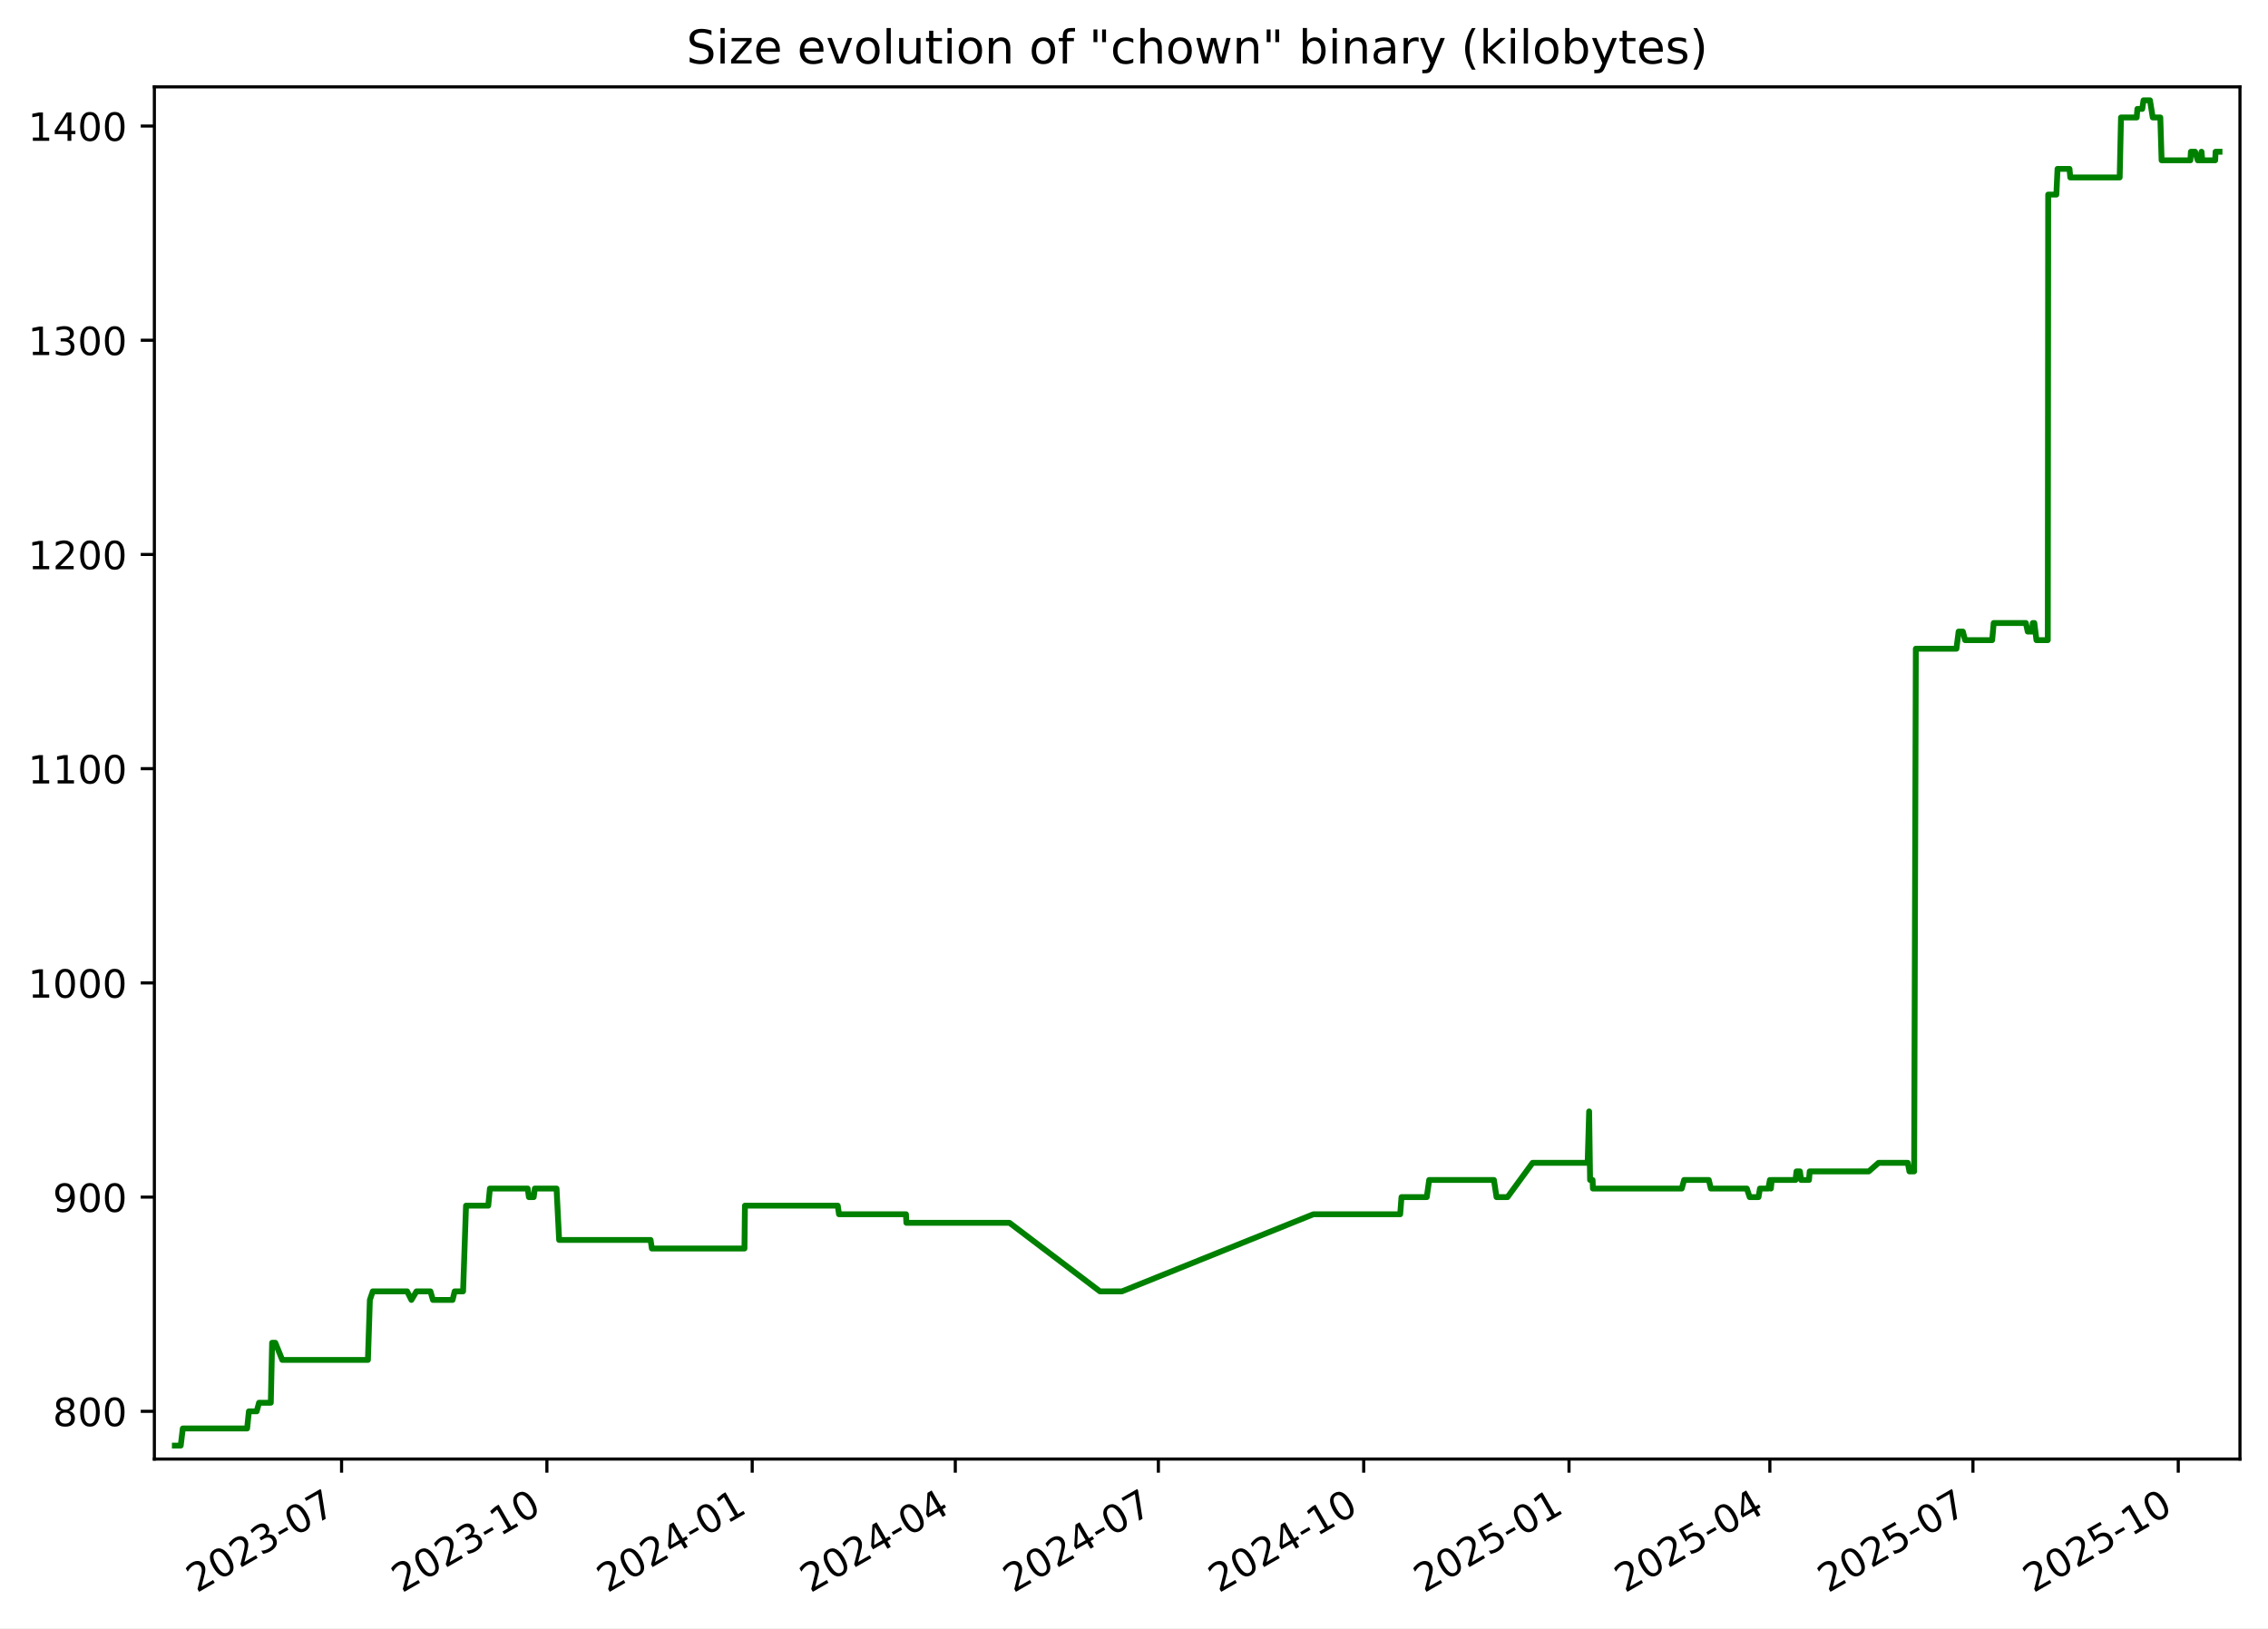
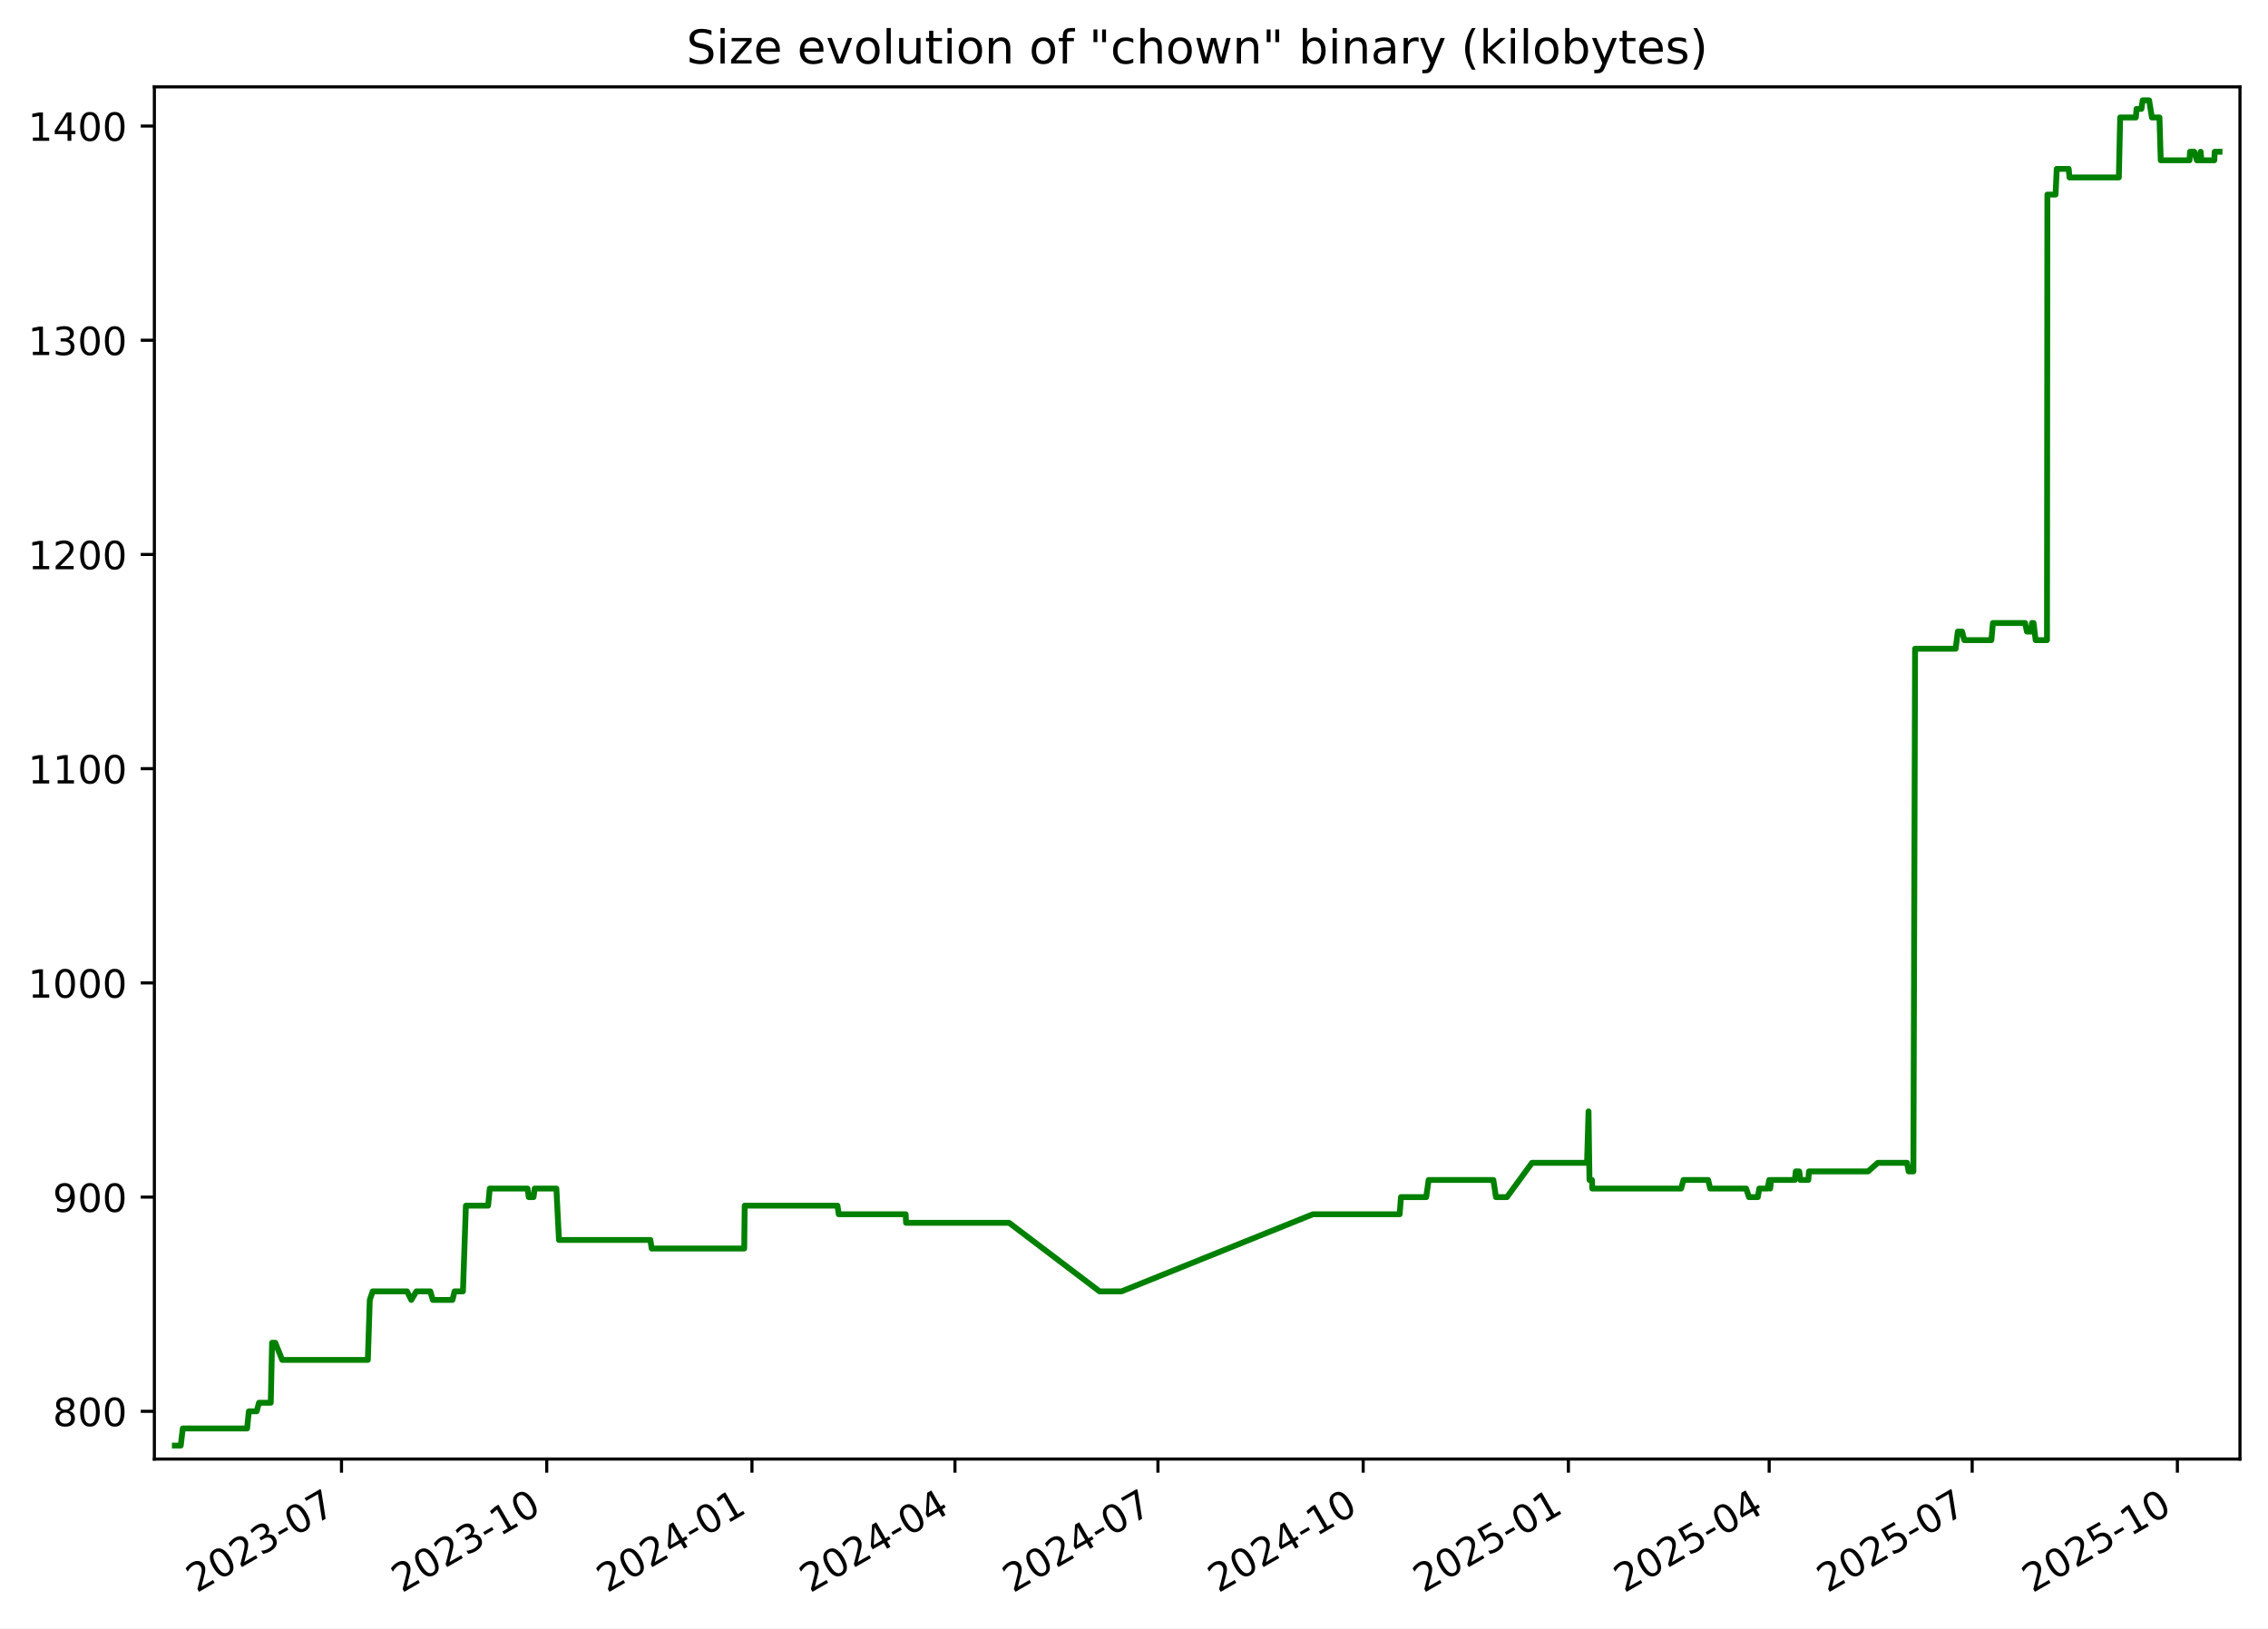
<svg xmlns="http://www.w3.org/2000/svg" xmlns:xlink="http://www.w3.org/1999/xlink" width="582.53pt" height="418.303pt" viewBox="0 0 582.53 418.303" version="1.1">
  <defs>
    <style type="text/css">*{stroke-linejoin: round; stroke-linecap: butt}</style>
  </defs>
  <g id="figure_1">
    <g id="patch_1">
      <path d="M -0 418.303  L 582.53 418.303  L 582.53 0  L -0 0  z " style="fill: #ffffff" />
    </g>
    <g id="axes_1">
      <g id="patch_2">
        <path d="M 39.65 374.83  L 575.33 374.83  L 575.33 22.318  L 39.65 22.318  z " style="fill: #ffffff" />
      </g>
      <g id="matplotlib.axis_1">
        <g id="xtick_1">
          <g id="line2d_1">
            <defs>
-               <path id="mb0b83c69fc" d="M 0 0  L 0 3.5  " style="stroke: #000000; stroke-width: 0.8" />
+               <path id="mfa8738a603" d="M 0 0  L 0 3.5  " style="stroke: #000000; stroke-width: 0.8" />
            </defs>
            <g>
-               <use xlink:href="#mb0b83c69fc" x="87.732" y="374.83" style="stroke: #000000; stroke-width: 0.8" />
+               <use xlink:href="#mfa8738a603" x="87.714" y="374.83" style="stroke: #000000; stroke-width: 0.8" />
            </g>
          </g>
          <g id="text_1">
-             <g transform="translate(50.50731 409.302) rotate(-30) scale(0.1 -0.1)">
+             <g transform="translate(50.4888 409.302) rotate(-30) scale(0.1 -0.1)">
              <defs>
                <path id="DejaVuSans-32" d="M 1228 531  L 3431 531  L 3431 0  L 469 0  L 469 531  Q 828 903 1448 1529  Q 2069 2156 2228 2338  Q 2531 2678 2651 2914  Q 2772 3150 2772 3378  Q 2772 3750 2511 3984  Q 2250 4219 1831 4219  Q 1534 4219 1204 4116  Q 875 4013 500 3803  L 500 4441  Q 881 4594 1212 4672  Q 1544 4750 1819 4750  Q 2544 4750 2975 4387  Q 3406 4025 3406 3419  Q 3406 3131 3298 2873  Q 3191 2616 2906 2266  Q 2828 2175 2409 1742  Q 1991 1309 1228 531  z " transform="scale(0.015625)" />
                <path id="DejaVuSans-30" d="M 2034 4250  Q 1547 4250 1301 3770  Q 1056 3291 1056 2328  Q 1056 1369 1301 889  Q 1547 409 2034 409  Q 2525 409 2770 889  Q 3016 1369 3016 2328  Q 3016 3291 2770 3770  Q 2525 4250 2034 4250  z M 2034 4750  Q 2819 4750 3233 4129  Q 3647 3509 3647 2328  Q 3647 1150 3233 529  Q 2819 -91 2034 -91  Q 1250 -91 836 529  Q 422 1150 422 2328  Q 422 3509 836 4129  Q 1250 4750 2034 4750  z " transform="scale(0.015625)" />
                <path id="DejaVuSans-33" d="M 2597 2516  Q 3050 2419 3304 2112  Q 3559 1806 3559 1356  Q 3559 666 3084 287  Q 2609 -91 1734 -91  Q 1441 -91 1130 -33  Q 819 25 488 141  L 488 750  Q 750 597 1062 519  Q 1375 441 1716 441  Q 2309 441 2620 675  Q 2931 909 2931 1356  Q 2931 1769 2642 2001  Q 2353 2234 1838 2234  L 1294 2234  L 1294 2753  L 1863 2753  Q 2328 2753 2575 2939  Q 2822 3125 2822 3475  Q 2822 3834 2567 4026  Q 2313 4219 1838 4219  Q 1578 4219 1281 4162  Q 984 4106 628 3988  L 628 4550  Q 988 4650 1302 4700  Q 1616 4750 1894 4750  Q 2613 4750 3031 4423  Q 3450 4097 3450 3541  Q 3450 3153 3228 2886  Q 3006 2619 2597 2516  z " transform="scale(0.015625)" />
                <path id="DejaVuSans-2d" d="M 313 2009  L 1997 2009  L 1997 1497  L 313 1497  L 313 2009  z " transform="scale(0.015625)" />
                <path id="DejaVuSans-37" d="M 525 4666  L 3525 4666  L 3525 4397  L 1831 0  L 1172 0  L 2766 4134  L 525 4134  L 525 4666  z " transform="scale(0.015625)" />
              </defs>
              <use xlink:href="#DejaVuSans-32" />
              <use xlink:href="#DejaVuSans-30" x="63.623" />
              <use xlink:href="#DejaVuSans-32" x="127.246" />
              <use xlink:href="#DejaVuSans-33" x="190.869" />
              <use xlink:href="#DejaVuSans-2d" x="254.492" />
              <use xlink:href="#DejaVuSans-30" x="290.576" />
              <use xlink:href="#DejaVuSans-37" x="354.199" />
            </g>
          </g>
        </g>
        <g id="xtick_2">
          <g id="line2d_2">
            <g>
-               <use xlink:href="#mb0b83c69fc" x="140.467" y="374.83" style="stroke: #000000; stroke-width: 0.8" />
+               <use xlink:href="#mfa8738a603" x="140.426" y="374.83" style="stroke: #000000; stroke-width: 0.8" />
            </g>
          </g>
          <g id="text_2">
-             <g transform="translate(103.2424 409.302) rotate(-30) scale(0.1 -0.1)">
+             <g transform="translate(103.2011 409.302) rotate(-30) scale(0.1 -0.1)">
              <defs>
                <path id="DejaVuSans-31" d="M 794 531  L 1825 531  L 1825 4091  L 703 3866  L 703 4441  L 1819 4666  L 2450 4666  L 2450 531  L 3481 531  L 3481 0  L 794 0  L 794 531  z " transform="scale(0.015625)" />
              </defs>
              <use xlink:href="#DejaVuSans-32" />
              <use xlink:href="#DejaVuSans-30" x="63.623" />
              <use xlink:href="#DejaVuSans-32" x="127.246" />
              <use xlink:href="#DejaVuSans-33" x="190.869" />
              <use xlink:href="#DejaVuSans-2d" x="254.492" />
              <use xlink:href="#DejaVuSans-31" x="290.576" />
              <use xlink:href="#DejaVuSans-30" x="354.199" />
            </g>
          </g>
        </g>
        <g id="xtick_3">
          <g id="line2d_3">
            <g>
-               <use xlink:href="#mb0b83c69fc" x="193.202" y="374.83" style="stroke: #000000; stroke-width: 0.8" />
+               <use xlink:href="#mfa8738a603" x="193.138" y="374.83" style="stroke: #000000; stroke-width: 0.8" />
            </g>
          </g>
          <g id="text_3">
-             <g transform="translate(155.9774 409.302) rotate(-30) scale(0.1 -0.1)">
+             <g transform="translate(155.9133 409.302) rotate(-30) scale(0.1 -0.1)">
              <defs>
                <path id="DejaVuSans-34" d="M 2419 4116  L 825 1625  L 2419 1625  L 2419 4116  z M 2253 4666  L 3047 4666  L 3047 1625  L 3713 1625  L 3713 1100  L 3047 1100  L 3047 0  L 2419 0  L 2419 1100  L 313 1100  L 313 1709  L 2253 4666  z " transform="scale(0.015625)" />
              </defs>
              <use xlink:href="#DejaVuSans-32" />
              <use xlink:href="#DejaVuSans-30" x="63.623" />
              <use xlink:href="#DejaVuSans-32" x="127.246" />
              <use xlink:href="#DejaVuSans-34" x="190.869" />
              <use xlink:href="#DejaVuSans-2d" x="254.492" />
              <use xlink:href="#DejaVuSans-30" x="290.576" />
              <use xlink:href="#DejaVuSans-31" x="354.199" />
            </g>
          </g>
        </g>
        <g id="xtick_4">
          <g id="line2d_4">
            <g>
-               <use xlink:href="#mb0b83c69fc" x="245.364" y="374.83" style="stroke: #000000; stroke-width: 0.8" />
+               <use xlink:href="#mfa8738a603" x="245.277" y="374.83" style="stroke: #000000; stroke-width: 0.8" />
            </g>
          </g>
          <g id="text_4">
-             <g transform="translate(208.1392 409.302) rotate(-30) scale(0.1 -0.1)">
+             <g transform="translate(208.0526 409.302) rotate(-30) scale(0.1 -0.1)">
              <use xlink:href="#DejaVuSans-32" />
              <use xlink:href="#DejaVuSans-30" x="63.623" />
              <use xlink:href="#DejaVuSans-32" x="127.246" />
              <use xlink:href="#DejaVuSans-34" x="190.869" />
              <use xlink:href="#DejaVuSans-2d" x="254.492" />
              <use xlink:href="#DejaVuSans-30" x="290.576" />
              <use xlink:href="#DejaVuSans-34" x="354.199" />
            </g>
          </g>
        </g>
        <g id="xtick_5">
          <g id="line2d_5">
            <g>
-               <use xlink:href="#mb0b83c69fc" x="297.526" y="374.83" style="stroke: #000000; stroke-width: 0.8" />
+               <use xlink:href="#mfa8738a603" x="297.417" y="374.83" style="stroke: #000000; stroke-width: 0.8" />
            </g>
          </g>
          <g id="text_5">
-             <g transform="translate(260.3011 409.302) rotate(-30) scale(0.1 -0.1)">
+             <g transform="translate(260.1919 409.302) rotate(-30) scale(0.1 -0.1)">
              <use xlink:href="#DejaVuSans-32" />
              <use xlink:href="#DejaVuSans-30" x="63.623" />
              <use xlink:href="#DejaVuSans-32" x="127.246" />
              <use xlink:href="#DejaVuSans-34" x="190.869" />
              <use xlink:href="#DejaVuSans-2d" x="254.492" />
              <use xlink:href="#DejaVuSans-30" x="290.576" />
              <use xlink:href="#DejaVuSans-37" x="354.199" />
            </g>
          </g>
        </g>
        <g id="xtick_6">
          <g id="line2d_6">
            <g>
-               <use xlink:href="#mb0b83c69fc" x="350.261" y="374.83" style="stroke: #000000; stroke-width: 0.8" />
+               <use xlink:href="#mfa8738a603" x="350.129" y="374.83" style="stroke: #000000; stroke-width: 0.8" />
            </g>
          </g>
          <g id="text_6">
-             <g transform="translate(313.0361 409.302) rotate(-30) scale(0.1 -0.1)">
+             <g transform="translate(312.9042 409.302) rotate(-30) scale(0.1 -0.1)">
              <use xlink:href="#DejaVuSans-32" />
              <use xlink:href="#DejaVuSans-30" x="63.623" />
              <use xlink:href="#DejaVuSans-32" x="127.246" />
              <use xlink:href="#DejaVuSans-34" x="190.869" />
              <use xlink:href="#DejaVuSans-2d" x="254.492" />
              <use xlink:href="#DejaVuSans-31" x="290.576" />
              <use xlink:href="#DejaVuSans-30" x="354.199" />
            </g>
          </g>
        </g>
        <g id="xtick_7">
          <g id="line2d_7">
            <g>
-               <use xlink:href="#mb0b83c69fc" x="402.996" y="374.83" style="stroke: #000000; stroke-width: 0.8" />
+               <use xlink:href="#mfa8738a603" x="402.841" y="374.83" style="stroke: #000000; stroke-width: 0.8" />
            </g>
          </g>
          <g id="text_7">
-             <g transform="translate(365.7712 409.302) rotate(-30) scale(0.1 -0.1)">
+             <g transform="translate(365.6164 409.302) rotate(-30) scale(0.1 -0.1)">
              <defs>
                <path id="DejaVuSans-35" d="M 691 4666  L 3169 4666  L 3169 4134  L 1269 4134  L 1269 2991  Q 1406 3038 1543 3061  Q 1681 3084 1819 3084  Q 2600 3084 3056 2656  Q 3513 2228 3513 1497  Q 3513 744 3044 326  Q 2575 -91 1722 -91  Q 1428 -91 1123 -41  Q 819 9 494 109  L 494 744  Q 775 591 1075 516  Q 1375 441 1709 441  Q 2250 441 2565 725  Q 2881 1009 2881 1497  Q 2881 1984 2565 2268  Q 2250 2553 1709 2553  Q 1456 2553 1204 2497  Q 953 2441 691 2322  L 691 4666  z " transform="scale(0.015625)" />
              </defs>
              <use xlink:href="#DejaVuSans-32" />
              <use xlink:href="#DejaVuSans-30" x="63.623" />
              <use xlink:href="#DejaVuSans-32" x="127.246" />
              <use xlink:href="#DejaVuSans-35" x="190.869" />
              <use xlink:href="#DejaVuSans-2d" x="254.492" />
              <use xlink:href="#DejaVuSans-30" x="290.576" />
              <use xlink:href="#DejaVuSans-31" x="354.199" />
            </g>
          </g>
        </g>
        <g id="xtick_8">
          <g id="line2d_8">
            <g>
-               <use xlink:href="#mb0b83c69fc" x="454.585" y="374.83" style="stroke: #000000; stroke-width: 0.8" />
+               <use xlink:href="#mfa8738a603" x="454.408" y="374.83" style="stroke: #000000; stroke-width: 0.8" />
            </g>
          </g>
          <g id="text_8">
-             <g transform="translate(417.3598 409.302) rotate(-30) scale(0.1 -0.1)">
+             <g transform="translate(417.1828 409.302) rotate(-30) scale(0.1 -0.1)">
              <use xlink:href="#DejaVuSans-32" />
              <use xlink:href="#DejaVuSans-30" x="63.623" />
              <use xlink:href="#DejaVuSans-32" x="127.246" />
              <use xlink:href="#DejaVuSans-35" x="190.869" />
              <use xlink:href="#DejaVuSans-2d" x="254.492" />
              <use xlink:href="#DejaVuSans-30" x="290.576" />
              <use xlink:href="#DejaVuSans-34" x="354.199" />
            </g>
          </g>
        </g>
        <g id="xtick_9">
          <g id="line2d_9">
            <g>
-               <use xlink:href="#mb0b83c69fc" x="506.746" y="374.83" style="stroke: #000000; stroke-width: 0.8" />
+               <use xlink:href="#mfa8738a603" x="506.547" y="374.83" style="stroke: #000000; stroke-width: 0.8" />
            </g>
          </g>
          <g id="text_9">
-             <g transform="translate(469.5217 409.302) rotate(-30) scale(0.1 -0.1)">
+             <g transform="translate(469.3221 409.302) rotate(-30) scale(0.1 -0.1)">
              <use xlink:href="#DejaVuSans-32" />
              <use xlink:href="#DejaVuSans-30" x="63.623" />
              <use xlink:href="#DejaVuSans-32" x="127.246" />
              <use xlink:href="#DejaVuSans-35" x="190.869" />
              <use xlink:href="#DejaVuSans-2d" x="254.492" />
              <use xlink:href="#DejaVuSans-30" x="290.576" />
              <use xlink:href="#DejaVuSans-37" x="354.199" />
            </g>
          </g>
        </g>
        <g id="xtick_10">
          <g id="line2d_10">
            <g>
-               <use xlink:href="#mb0b83c69fc" x="559.482" y="374.83" style="stroke: #000000; stroke-width: 0.8" />
+               <use xlink:href="#mfa8738a603" x="559.259" y="374.83" style="stroke: #000000; stroke-width: 0.8" />
            </g>
          </g>
          <g id="text_10">
-             <g transform="translate(522.2567 409.302) rotate(-30) scale(0.1 -0.1)">
+             <g transform="translate(522.0343 409.302) rotate(-30) scale(0.1 -0.1)">
              <use xlink:href="#DejaVuSans-32" />
              <use xlink:href="#DejaVuSans-30" x="63.623" />
              <use xlink:href="#DejaVuSans-32" x="127.246" />
              <use xlink:href="#DejaVuSans-35" x="190.869" />
              <use xlink:href="#DejaVuSans-2d" x="254.492" />
              <use xlink:href="#DejaVuSans-31" x="290.576" />
              <use xlink:href="#DejaVuSans-30" x="354.199" />
            </g>
          </g>
        </g>
      </g>
      <g id="matplotlib.axis_2">
        <g id="ytick_1">
          <g id="line2d_11">
            <defs>
-               <path id="mc75b9d42b6" d="M 0 0  L -3.5 0  " style="stroke: #000000; stroke-width: 0.8" />
+               <path id="m463e7716cf" d="M 0 0  L -3.5 0  " style="stroke: #000000; stroke-width: 0.8" />
            </defs>
            <g>
-               <use xlink:href="#mc75b9d42b6" x="39.65" y="362.569" style="stroke: #000000; stroke-width: 0.8" />
+               <use xlink:href="#m463e7716cf" x="39.65" y="362.569" style="stroke: #000000; stroke-width: 0.8" />
            </g>
          </g>
          <g id="text_11">
            <g transform="translate(13.5625 366.3682) scale(0.1 -0.1)">
              <defs>
                <path id="DejaVuSans-38" d="M 2034 2216  Q 1584 2216 1326 1975  Q 1069 1734 1069 1313  Q 1069 891 1326 650  Q 1584 409 2034 409  Q 2484 409 2743 651  Q 3003 894 3003 1313  Q 3003 1734 2745 1975  Q 2488 2216 2034 2216  z M 1403 2484  Q 997 2584 770 2862  Q 544 3141 544 3541  Q 544 4100 942 4425  Q 1341 4750 2034 4750  Q 2731 4750 3128 4425  Q 3525 4100 3525 3541  Q 3525 3141 3298 2862  Q 3072 2584 2669 2484  Q 3125 2378 3379 2068  Q 3634 1759 3634 1313  Q 3634 634 3220 271  Q 2806 -91 2034 -91  Q 1263 -91 848 271  Q 434 634 434 1313  Q 434 1759 690 2068  Q 947 2378 1403 2484  z M 1172 3481  Q 1172 3119 1398 2916  Q 1625 2713 2034 2713  Q 2441 2713 2670 2916  Q 2900 3119 2900 3481  Q 2900 3844 2670 4047  Q 2441 4250 2034 4250  Q 1625 4250 1398 4047  Q 1172 3844 1172 3481  z " transform="scale(0.015625)" />
              </defs>
              <use xlink:href="#DejaVuSans-38" />
              <use xlink:href="#DejaVuSans-30" x="63.623" />
              <use xlink:href="#DejaVuSans-30" x="127.246" />
            </g>
          </g>
        </g>
        <g id="ytick_2">
          <g id="line2d_12">
            <g>
-               <use xlink:href="#mc75b9d42b6" x="39.65" y="307.537" style="stroke: #000000; stroke-width: 0.8" />
+               <use xlink:href="#m463e7716cf" x="39.65" y="307.537" style="stroke: #000000; stroke-width: 0.8" />
            </g>
          </g>
          <g id="text_12">
            <g transform="translate(13.5625 311.3364) scale(0.1 -0.1)">
              <defs>
                <path id="DejaVuSans-39" d="M 703 97  L 703 672  Q 941 559 1184 500  Q 1428 441 1663 441  Q 2288 441 2617 861  Q 2947 1281 2994 2138  Q 2813 1869 2534 1725  Q 2256 1581 1919 1581  Q 1219 1581 811 2004  Q 403 2428 403 3163  Q 403 3881 828 4315  Q 1253 4750 1959 4750  Q 2769 4750 3195 4129  Q 3622 3509 3622 2328  Q 3622 1225 3098 567  Q 2575 -91 1691 -91  Q 1453 -91 1209 -44  Q 966 3 703 97  z M 1959 2075  Q 2384 2075 2632 2365  Q 2881 2656 2881 3163  Q 2881 3666 2632 3958  Q 2384 4250 1959 4250  Q 1534 4250 1286 3958  Q 1038 3666 1038 3163  Q 1038 2656 1286 2365  Q 1534 2075 1959 2075  z " transform="scale(0.015625)" />
              </defs>
              <use xlink:href="#DejaVuSans-39" />
              <use xlink:href="#DejaVuSans-30" x="63.623" />
              <use xlink:href="#DejaVuSans-30" x="127.246" />
            </g>
          </g>
        </g>
        <g id="ytick_3">
          <g id="line2d_13">
            <g>
-               <use xlink:href="#mc75b9d42b6" x="39.65" y="252.505" style="stroke: #000000; stroke-width: 0.8" />
+               <use xlink:href="#m463e7716cf" x="39.65" y="252.505" style="stroke: #000000; stroke-width: 0.8" />
            </g>
          </g>
          <g id="text_13">
            <g transform="translate(7.2 256.3046) scale(0.1 -0.1)">
              <use xlink:href="#DejaVuSans-31" />
              <use xlink:href="#DejaVuSans-30" x="63.623" />
              <use xlink:href="#DejaVuSans-30" x="127.246" />
              <use xlink:href="#DejaVuSans-30" x="190.869" />
            </g>
          </g>
        </g>
        <g id="ytick_4">
          <g id="line2d_14">
            <g>
-               <use xlink:href="#mc75b9d42b6" x="39.65" y="197.473" style="stroke: #000000; stroke-width: 0.8" />
+               <use xlink:href="#m463e7716cf" x="39.65" y="197.473" style="stroke: #000000; stroke-width: 0.8" />
            </g>
          </g>
          <g id="text_14">
            <g transform="translate(7.2 201.2727) scale(0.1 -0.1)">
              <use xlink:href="#DejaVuSans-31" />
              <use xlink:href="#DejaVuSans-31" x="63.623" />
              <use xlink:href="#DejaVuSans-30" x="127.246" />
              <use xlink:href="#DejaVuSans-30" x="190.869" />
            </g>
          </g>
        </g>
        <g id="ytick_5">
          <g id="line2d_15">
            <g>
-               <use xlink:href="#mc75b9d42b6" x="39.65" y="142.442" style="stroke: #000000; stroke-width: 0.8" />
+               <use xlink:href="#m463e7716cf" x="39.65" y="142.442" style="stroke: #000000; stroke-width: 0.8" />
            </g>
          </g>
          <g id="text_15">
            <g transform="translate(7.2 146.2409) scale(0.1 -0.1)">
              <use xlink:href="#DejaVuSans-31" />
              <use xlink:href="#DejaVuSans-32" x="63.623" />
              <use xlink:href="#DejaVuSans-30" x="127.246" />
              <use xlink:href="#DejaVuSans-30" x="190.869" />
            </g>
          </g>
        </g>
        <g id="ytick_6">
          <g id="line2d_16">
            <g>
-               <use xlink:href="#mc75b9d42b6" x="39.65" y="87.41" style="stroke: #000000; stroke-width: 0.8" />
+               <use xlink:href="#m463e7716cf" x="39.65" y="87.41" style="stroke: #000000; stroke-width: 0.8" />
            </g>
          </g>
          <g id="text_16">
            <g transform="translate(7.2 91.20901) scale(0.1 -0.1)">
              <use xlink:href="#DejaVuSans-31" />
              <use xlink:href="#DejaVuSans-33" x="63.623" />
              <use xlink:href="#DejaVuSans-30" x="127.246" />
              <use xlink:href="#DejaVuSans-30" x="190.869" />
            </g>
          </g>
        </g>
        <g id="ytick_7">
          <g id="line2d_17">
            <g>
-               <use xlink:href="#mc75b9d42b6" x="39.65" y="32.378" style="stroke: #000000; stroke-width: 0.8" />
+               <use xlink:href="#m463e7716cf" x="39.65" y="32.378" style="stroke: #000000; stroke-width: 0.8" />
            </g>
          </g>
          <g id="text_17">
            <g transform="translate(7.2 36.17717) scale(0.1 -0.1)">
              <use xlink:href="#DejaVuSans-31" />
              <use xlink:href="#DejaVuSans-34" x="63.623" />
              <use xlink:href="#DejaVuSans-30" x="127.246" />
              <use xlink:href="#DejaVuSans-30" x="190.869" />
            </g>
          </g>
        </g>
      </g>
      <g id="line2d_18">
-         <path d="M 44.902 371.374  L 46.419 371.374  L 46.95 366.972  L 63.476 366.972  L 63.926 362.569  L 65.933 362.569  L 66.529 360.368  L 69.557 360.368  L 69.893 344.959  L 70.712 344.959  L 72.499 349.361  L 94.501 349.361  L 95.001 333.952  L 95.746 331.751  L 104.573 331.751  L 105.671 333.952  L 106.971 331.751  L 110.556 331.751  L 111.204 333.952  L 116.243 333.952  L 116.78 331.751  L 118.942 331.751  L 119.697 309.738  L 125.409 309.738  L 125.83 305.336  L 135.534 305.336  L 135.846 307.537  L 137.079 307.537  L 137.362 305.336  L 142.949 305.336  L 143.614 318.544  L 167.103 318.544  L 167.431 320.745  L 191.213 320.745  L 191.337 309.738  L 215.176 309.738  L 215.498 311.94  L 232.698 311.94  L 232.799 314.141  L 259.282 314.141  L 282.515 331.751  L 288.167 331.751  L 337.355 311.94  L 359.636 311.94  L 359.97 307.537  L 366.459 307.537  L 367.079 303.135  L 383.709 303.135  L 384.382 307.537  L 387.204 307.537  L 393.642 298.732  L 407.785 298.732  L 408.168 285.524  L 408.408 303.135  L 409.054 303.135  L 409.135 305.336  L 431.959 305.336  L 432.561 303.135  L 438.9 303.135  L 439.44 305.336  L 448.671 305.336  L 449.396 307.537  L 451.669 307.537  L 452.037 305.336  L 454.181 305.336  L 454.594 303.135  L 454.849 305.336  L 455.07 303.135  L 461.176 303.135  L 461.423 300.933  L 462.309 300.933  L 462.601 303.135  L 464.639 303.135  L 464.814 300.933  L 479.991 300.933  L 482.495 298.732  L 490.011 298.732  L 490.426 300.933  L 491.643 300.933  L 492.078 166.656  L 502.503 166.656  L 503.062 162.253  L 504.151 162.253  L 504.736 164.454  L 511.683 164.454  L 512.077 160.052  L 520.336 160.052  L 520.816 162.253  L 521.906 162.253  L 522.113 160.052  L 522.518 160.052  L 523.059 164.454  L 525.97 164.454  L 526.073 49.988  L 528.172 49.988  L 528.474 43.384  L 531.549 43.384  L 531.745 45.586  L 544.436 45.586  L 544.777 30.177  L 548.809 30.177  L 548.982 27.975  L 550.235 27.975  L 550.553 25.774  L 552.216 25.774  L 552.927 30.177  L 554.871 30.177  L 555.204 41.183  L 562.593 41.183  L 562.726 38.982  L 563.81 38.982  L 564.482 41.183  L 565.239 41.183  L 565.455 38.982  L 565.645 41.183  L 568.968 41.183  L 569.064 38.982  L 570.078 38.982  L 570.078 38.982  " clip-path="url(#pdc319f4c53)" style="fill: none; stroke: #008000; stroke-width: 1.5; stroke-linecap: square" />
+         <path d="M 44.902 371.374  L 46.419 371.374  L 46.949 366.972  L 63.468 366.972  L 63.917 362.569  L 65.924 362.569  L 66.52 360.368  L 69.547 360.368  L 69.882 344.959  L 70.701 344.959  L 72.487 349.361  L 94.48 349.361  L 94.979 333.952  L 95.724 331.751  L 104.547 331.751  L 105.645 333.952  L 106.944 331.751  L 110.528 331.751  L 111.176 333.952  L 116.212 333.952  L 116.749 331.751  L 118.91 331.751  L 119.665 309.738  L 125.374 309.738  L 125.795 305.336  L 135.495 305.336  L 135.807 307.537  L 137.039 307.537  L 137.322 305.336  L 142.907 305.336  L 143.571 318.544  L 167.051 318.544  L 167.378 320.745  L 191.15 320.745  L 191.273 309.738  L 215.103 309.738  L 215.424 311.94  L 232.616 311.94  L 232.718 314.141  L 259.19 314.141  L 282.412 331.751  L 288.062 331.751  L 337.229 311.94  L 359.5 311.94  L 359.834 307.537  L 366.32 307.537  L 366.94 303.135  L 383.562 303.135  L 384.235 307.537  L 387.056 307.537  L 393.491 298.732  L 407.629 298.732  L 408.011 285.524  L 408.251 303.135  L 408.896 303.135  L 408.978 305.336  L 431.792 305.336  L 432.394 303.135  L 438.73 303.135  L 439.269 305.336  L 448.496 305.336  L 449.221 307.537  L 451.493 307.537  L 451.861 305.336  L 454.004 305.336  L 454.417 303.135  L 454.672 305.336  L 454.893 303.135  L 460.996 303.135  L 461.243 300.933  L 462.129 300.933  L 462.42 303.135  L 464.458 303.135  L 464.633 300.933  L 479.803 300.933  L 482.306 298.732  L 489.819 298.732  L 490.234 300.933  L 491.45 300.933  L 491.885 166.656  L 502.305 166.656  L 502.864 162.253  L 503.952 162.253  L 504.538 164.454  L 511.481 164.454  L 511.875 160.052  L 520.131 160.052  L 520.611 162.253  L 521.7 162.253  L 521.907 160.052  L 522.311 160.052  L 522.852 164.454  L 525.762 164.454  L 525.865 49.988  L 527.963 49.988  L 528.265 43.384  L 531.339 43.384  L 531.535 45.586  L 544.22 45.586  L 544.561 30.177  L 548.592 30.177  L 548.765 27.975  L 550.017 27.975  L 550.334 25.774  L 551.996 25.774  L 552.707 30.177  L 554.651 30.177  L 554.983 41.183  L 562.369 41.183  L 562.503 38.982  L 563.586 38.982  L 564.258 41.183  L 565.014 41.183  L 565.23 38.982  L 565.42 41.183  L 568.741 41.183  L 568.837 38.982  L 570.078 38.982  L 570.078 38.982  " clip-path="url(#p72eff8281c)" style="fill: none; stroke: #008000; stroke-width: 1.5; stroke-linecap: square" />
      </g>
      <g id="patch_3">
        <path d="M 39.65 374.83  L 39.65 22.318  " style="fill: none; stroke: #000000; stroke-width: 0.8; stroke-linejoin: miter; stroke-linecap: square" />
      </g>
      <g id="patch_4">
        <path d="M 575.33 374.83  L 575.33 22.318  " style="fill: none; stroke: #000000; stroke-width: 0.8; stroke-linejoin: miter; stroke-linecap: square" />
      </g>
      <g id="patch_5">
        <path d="M 39.65 374.83  L 575.33 374.83  " style="fill: none; stroke: #000000; stroke-width: 0.8; stroke-linejoin: miter; stroke-linecap: square" />
      </g>
      <g id="patch_6">
        <path d="M 39.65 22.318  L 575.33 22.318  " style="fill: none; stroke: #000000; stroke-width: 0.8; stroke-linejoin: miter; stroke-linecap: square" />
      </g>
      <g id="text_18">
        <g transform="translate(176.3122 16.31812) scale(0.12 -0.12)">
          <defs>
            <path id="DejaVuSans-53" d="M 3425 4513  L 3425 3897  Q 3066 4069 2747 4153  Q 2428 4238 2131 4238  Q 1616 4238 1336 4038  Q 1056 3838 1056 3469  Q 1056 3159 1242 3001  Q 1428 2844 1947 2747  L 2328 2669  Q 3034 2534 3370 2195  Q 3706 1856 3706 1288  Q 3706 609 3251 259  Q 2797 -91 1919 -91  Q 1588 -91 1214 -16  Q 841 59 441 206  L 441 856  Q 825 641 1194 531  Q 1563 422 1919 422  Q 2459 422 2753 634  Q 3047 847 3047 1241  Q 3047 1584 2836 1778  Q 2625 1972 2144 2069  L 1759 2144  Q 1053 2284 737 2584  Q 422 2884 422 3419  Q 422 4038 858 4394  Q 1294 4750 2059 4750  Q 2388 4750 2728 4690  Q 3069 4631 3425 4513  z " transform="scale(0.015625)" />
            <path id="DejaVuSans-69" d="M 603 3500  L 1178 3500  L 1178 0  L 603 0  L 603 3500  z M 603 4863  L 1178 4863  L 1178 4134  L 603 4134  L 603 4863  z " transform="scale(0.015625)" />
            <path id="DejaVuSans-7a" d="M 353 3500  L 3084 3500  L 3084 2975  L 922 459  L 3084 459  L 3084 0  L 275 0  L 275 525  L 2438 3041  L 353 3041  L 353 3500  z " transform="scale(0.015625)" />
            <path id="DejaVuSans-65" d="M 3597 1894  L 3597 1613  L 953 1613  Q 991 1019 1311 708  Q 1631 397 2203 397  Q 2534 397 2845 478  Q 3156 559 3463 722  L 3463 178  Q 3153 47 2828 -22  Q 2503 -91 2169 -91  Q 1331 -91 842 396  Q 353 884 353 1716  Q 353 2575 817 3079  Q 1281 3584 2069 3584  Q 2775 3584 3186 3129  Q 3597 2675 3597 1894  z M 3022 2063  Q 3016 2534 2758 2815  Q 2500 3097 2075 3097  Q 1594 3097 1305 2825  Q 1016 2553 972 2059  L 3022 2063  z " transform="scale(0.015625)" />
            <path id="DejaVuSans-20" transform="scale(0.015625)" />
            <path id="DejaVuSans-76" d="M 191 3500  L 800 3500  L 1894 563  L 2988 3500  L 3597 3500  L 2284 0  L 1503 0  L 191 3500  z " transform="scale(0.015625)" />
            <path id="DejaVuSans-6f" d="M 1959 3097  Q 1497 3097 1228 2736  Q 959 2375 959 1747  Q 959 1119 1226 758  Q 1494 397 1959 397  Q 2419 397 2687 759  Q 2956 1122 2956 1747  Q 2956 2369 2687 2733  Q 2419 3097 1959 3097  z M 1959 3584  Q 2709 3584 3137 3096  Q 3566 2609 3566 1747  Q 3566 888 3137 398  Q 2709 -91 1959 -91  Q 1206 -91 779 398  Q 353 888 353 1747  Q 353 2609 779 3096  Q 1206 3584 1959 3584  z " transform="scale(0.015625)" />
            <path id="DejaVuSans-6c" d="M 603 4863  L 1178 4863  L 1178 0  L 603 0  L 603 4863  z " transform="scale(0.015625)" />
            <path id="DejaVuSans-75" d="M 544 1381  L 544 3500  L 1119 3500  L 1119 1403  Q 1119 906 1312 657  Q 1506 409 1894 409  Q 2359 409 2629 706  Q 2900 1003 2900 1516  L 2900 3500  L 3475 3500  L 3475 0  L 2900 0  L 2900 538  Q 2691 219 2414 64  Q 2138 -91 1772 -91  Q 1169 -91 856 284  Q 544 659 544 1381  z M 1991 3584  L 1991 3584  z " transform="scale(0.015625)" />
            <path id="DejaVuSans-74" d="M 1172 4494  L 1172 3500  L 2356 3500  L 2356 3053  L 1172 3053  L 1172 1153  Q 1172 725 1289 603  Q 1406 481 1766 481  L 2356 481  L 2356 0  L 1766 0  Q 1100 0 847 248  Q 594 497 594 1153  L 594 3053  L 172 3053  L 172 3500  L 594 3500  L 594 4494  L 1172 4494  z " transform="scale(0.015625)" />
            <path id="DejaVuSans-6e" d="M 3513 2113  L 3513 0  L 2938 0  L 2938 2094  Q 2938 2591 2744 2837  Q 2550 3084 2163 3084  Q 1697 3084 1428 2787  Q 1159 2491 1159 1978  L 1159 0  L 581 0  L 581 3500  L 1159 3500  L 1159 2956  Q 1366 3272 1645 3428  Q 1925 3584 2291 3584  Q 2894 3584 3203 3211  Q 3513 2838 3513 2113  z " transform="scale(0.015625)" />
            <path id="DejaVuSans-66" d="M 2375 4863  L 2375 4384  L 1825 4384  Q 1516 4384 1395 4259  Q 1275 4134 1275 3809  L 1275 3500  L 2222 3500  L 2222 3053  L 1275 3053  L 1275 0  L 697 0  L 697 3053  L 147 3053  L 147 3500  L 697 3500  L 697 3744  Q 697 4328 969 4595  Q 1241 4863 1831 4863  L 2375 4863  z " transform="scale(0.015625)" />
            <path id="DejaVuSans-22" d="M 1147 4666  L 1147 2931  L 616 2931  L 616 4666  L 1147 4666  z M 2328 4666  L 2328 2931  L 1797 2931  L 1797 4666  L 2328 4666  z " transform="scale(0.015625)" />
            <path id="DejaVuSans-63" d="M 3122 3366  L 3122 2828  Q 2878 2963 2633 3030  Q 2388 3097 2138 3097  Q 1578 3097 1268 2742  Q 959 2388 959 1747  Q 959 1106 1268 751  Q 1578 397 2138 397  Q 2388 397 2633 464  Q 2878 531 3122 666  L 3122 134  Q 2881 22 2623 -34  Q 2366 -91 2075 -91  Q 1284 -91 818 406  Q 353 903 353 1747  Q 353 2603 823 3093  Q 1294 3584 2113 3584  Q 2378 3584 2631 3529  Q 2884 3475 3122 3366  z " transform="scale(0.015625)" />
            <path id="DejaVuSans-68" d="M 3513 2113  L 3513 0  L 2938 0  L 2938 2094  Q 2938 2591 2744 2837  Q 2550 3084 2163 3084  Q 1697 3084 1428 2787  Q 1159 2491 1159 1978  L 1159 0  L 581 0  L 581 4863  L 1159 4863  L 1159 2956  Q 1366 3272 1645 3428  Q 1925 3584 2291 3584  Q 2894 3584 3203 3211  Q 3513 2838 3513 2113  z " transform="scale(0.015625)" />
            <path id="DejaVuSans-77" d="M 269 3500  L 844 3500  L 1563 769  L 2278 3500  L 2956 3500  L 3675 769  L 4391 3500  L 4966 3500  L 4050 0  L 3372 0  L 2619 2869  L 1863 0  L 1184 0  L 269 3500  z " transform="scale(0.015625)" />
            <path id="DejaVuSans-62" d="M 3116 1747  Q 3116 2381 2855 2742  Q 2594 3103 2138 3103  Q 1681 3103 1420 2742  Q 1159 2381 1159 1747  Q 1159 1113 1420 752  Q 1681 391 2138 391  Q 2594 391 2855 752  Q 3116 1113 3116 1747  z M 1159 2969  Q 1341 3281 1617 3432  Q 1894 3584 2278 3584  Q 2916 3584 3314 3078  Q 3713 2572 3713 1747  Q 3713 922 3314 415  Q 2916 -91 2278 -91  Q 1894 -91 1617 61  Q 1341 213 1159 525  L 1159 0  L 581 0  L 581 4863  L 1159 4863  L 1159 2969  z " transform="scale(0.015625)" />
            <path id="DejaVuSans-61" d="M 2194 1759  Q 1497 1759 1228 1600  Q 959 1441 959 1056  Q 959 750 1161 570  Q 1363 391 1709 391  Q 2188 391 2477 730  Q 2766 1069 2766 1631  L 2766 1759  L 2194 1759  z M 3341 1997  L 3341 0  L 2766 0  L 2766 531  Q 2569 213 2275 61  Q 1981 -91 1556 -91  Q 1019 -91 701 211  Q 384 513 384 1019  Q 384 1609 779 1909  Q 1175 2209 1959 2209  L 2766 2209  L 2766 2266  Q 2766 2663 2505 2880  Q 2244 3097 1772 3097  Q 1472 3097 1187 3025  Q 903 2953 641 2809  L 641 3341  Q 956 3463 1253 3523  Q 1550 3584 1831 3584  Q 2591 3584 2966 3190  Q 3341 2797 3341 1997  z " transform="scale(0.015625)" />
            <path id="DejaVuSans-72" d="M 2631 2963  Q 2534 3019 2420 3045  Q 2306 3072 2169 3072  Q 1681 3072 1420 2755  Q 1159 2438 1159 1844  L 1159 0  L 581 0  L 581 3500  L 1159 3500  L 1159 2956  Q 1341 3275 1631 3429  Q 1922 3584 2338 3584  Q 2397 3584 2469 3576  Q 2541 3569 2628 3553  L 2631 2963  z " transform="scale(0.015625)" />
            <path id="DejaVuSans-79" d="M 2059 -325  Q 1816 -950 1584 -1140  Q 1353 -1331 966 -1331  L 506 -1331  L 506 -850  L 844 -850  Q 1081 -850 1212 -737  Q 1344 -625 1503 -206  L 1606 56  L 191 3500  L 800 3500  L 1894 763  L 2988 3500  L 3597 3500  L 2059 -325  z " transform="scale(0.015625)" />
            <path id="DejaVuSans-28" d="M 1984 4856  Q 1566 4138 1362 3434  Q 1159 2731 1159 2009  Q 1159 1288 1364 580  Q 1569 -128 1984 -844  L 1484 -844  Q 1016 -109 783 600  Q 550 1309 550 2009  Q 550 2706 781 3412  Q 1013 4119 1484 4856  L 1984 4856  z " transform="scale(0.015625)" />
            <path id="DejaVuSans-6b" d="M 581 4863  L 1159 4863  L 1159 1991  L 2875 3500  L 3609 3500  L 1753 1863  L 3688 0  L 2938 0  L 1159 1709  L 1159 0  L 581 0  L 581 4863  z " transform="scale(0.015625)" />
            <path id="DejaVuSans-73" d="M 2834 3397  L 2834 2853  Q 2591 2978 2328 3040  Q 2066 3103 1784 3103  Q 1356 3103 1142 2972  Q 928 2841 928 2578  Q 928 2378 1081 2264  Q 1234 2150 1697 2047  L 1894 2003  Q 2506 1872 2764 1633  Q 3022 1394 3022 966  Q 3022 478 2636 193  Q 2250 -91 1575 -91  Q 1294 -91 989 -36  Q 684 19 347 128  L 347 722  Q 666 556 975 473  Q 1284 391 1588 391  Q 1994 391 2212 530  Q 2431 669 2431 922  Q 2431 1156 2273 1281  Q 2116 1406 1581 1522  L 1381 1569  Q 847 1681 609 1914  Q 372 2147 372 2553  Q 372 3047 722 3315  Q 1072 3584 1716 3584  Q 2034 3584 2315 3537  Q 2597 3491 2834 3397  z " transform="scale(0.015625)" />
            <path id="DejaVuSans-29" d="M 513 4856  L 1013 4856  Q 1481 4119 1714 3412  Q 1947 2706 1947 2009  Q 1947 1309 1714 600  Q 1481 -109 1013 -844  L 513 -844  Q 928 -128 1133 580  Q 1338 1288 1338 2009  Q 1338 2731 1133 3434  Q 928 4138 513 4856  z " transform="scale(0.015625)" />
          </defs>
          <use xlink:href="#DejaVuSans-53" />
          <use xlink:href="#DejaVuSans-69" x="63.477" />
          <use xlink:href="#DejaVuSans-7a" x="91.26" />
          <use xlink:href="#DejaVuSans-65" x="143.75" />
          <use xlink:href="#DejaVuSans-20" x="205.273" />
          <use xlink:href="#DejaVuSans-65" x="237.061" />
          <use xlink:href="#DejaVuSans-76" x="298.584" />
          <use xlink:href="#DejaVuSans-6f" x="357.764" />
          <use xlink:href="#DejaVuSans-6c" x="418.945" />
          <use xlink:href="#DejaVuSans-75" x="446.729" />
          <use xlink:href="#DejaVuSans-74" x="510.107" />
          <use xlink:href="#DejaVuSans-69" x="549.316" />
          <use xlink:href="#DejaVuSans-6f" x="577.1" />
          <use xlink:href="#DejaVuSans-6e" x="638.281" />
          <use xlink:href="#DejaVuSans-20" x="701.66" />
          <use xlink:href="#DejaVuSans-6f" x="733.447" />
          <use xlink:href="#DejaVuSans-66" x="794.629" />
          <use xlink:href="#DejaVuSans-20" x="829.834" />
          <use xlink:href="#DejaVuSans-22" x="861.621" />
          <use xlink:href="#DejaVuSans-63" x="907.617" />
          <use xlink:href="#DejaVuSans-68" x="962.598" />
          <use xlink:href="#DejaVuSans-6f" x="1025.977" />
          <use xlink:href="#DejaVuSans-77" x="1087.158" />
          <use xlink:href="#DejaVuSans-6e" x="1168.945" />
          <use xlink:href="#DejaVuSans-22" x="1232.324" />
          <use xlink:href="#DejaVuSans-20" x="1278.32" />
          <use xlink:href="#DejaVuSans-62" x="1310.107" />
          <use xlink:href="#DejaVuSans-69" x="1373.584" />
          <use xlink:href="#DejaVuSans-6e" x="1401.367" />
          <use xlink:href="#DejaVuSans-61" x="1464.746" />
          <use xlink:href="#DejaVuSans-72" x="1526.025" />
          <use xlink:href="#DejaVuSans-79" x="1567.139" />
          <use xlink:href="#DejaVuSans-20" x="1626.318" />
          <use xlink:href="#DejaVuSans-28" x="1658.105" />
          <use xlink:href="#DejaVuSans-6b" x="1697.119" />
          <use xlink:href="#DejaVuSans-69" x="1755.029" />
          <use xlink:href="#DejaVuSans-6c" x="1782.812" />
          <use xlink:href="#DejaVuSans-6f" x="1810.596" />
          <use xlink:href="#DejaVuSans-62" x="1871.777" />
          <use xlink:href="#DejaVuSans-79" x="1935.254" />
          <use xlink:href="#DejaVuSans-74" x="1994.434" />
          <use xlink:href="#DejaVuSans-65" x="2033.643" />
          <use xlink:href="#DejaVuSans-73" x="2095.166" />
          <use xlink:href="#DejaVuSans-29" x="2147.266" />
        </g>
      </g>
    </g>
  </g>
  <defs>
-     <clipPath id="pdc319f4c53">
+     <clipPath id="p72eff8281c">
      <rect x="39.65" y="22.318" width="535.68" height="352.512" />
    </clipPath>
  </defs>
</svg>
